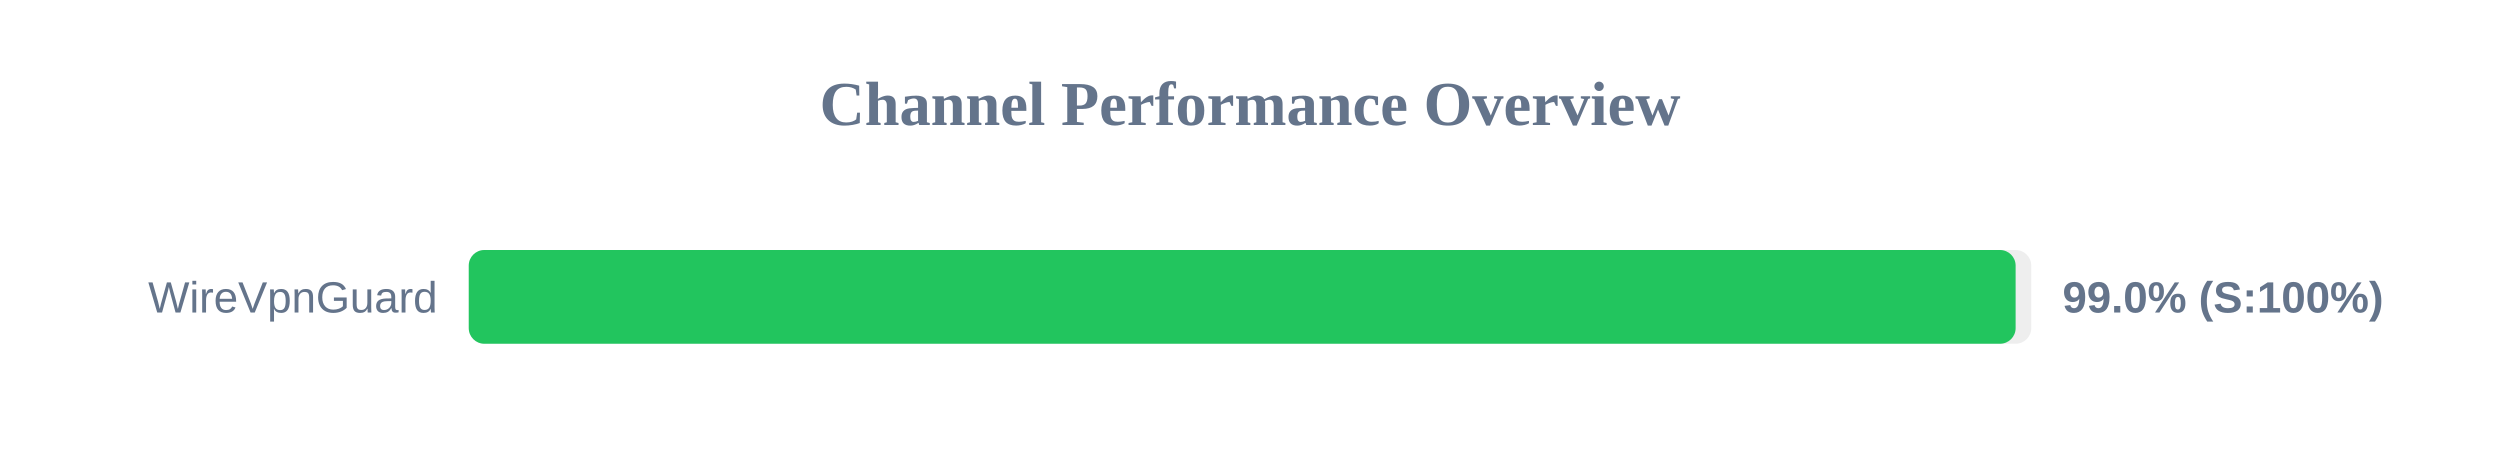
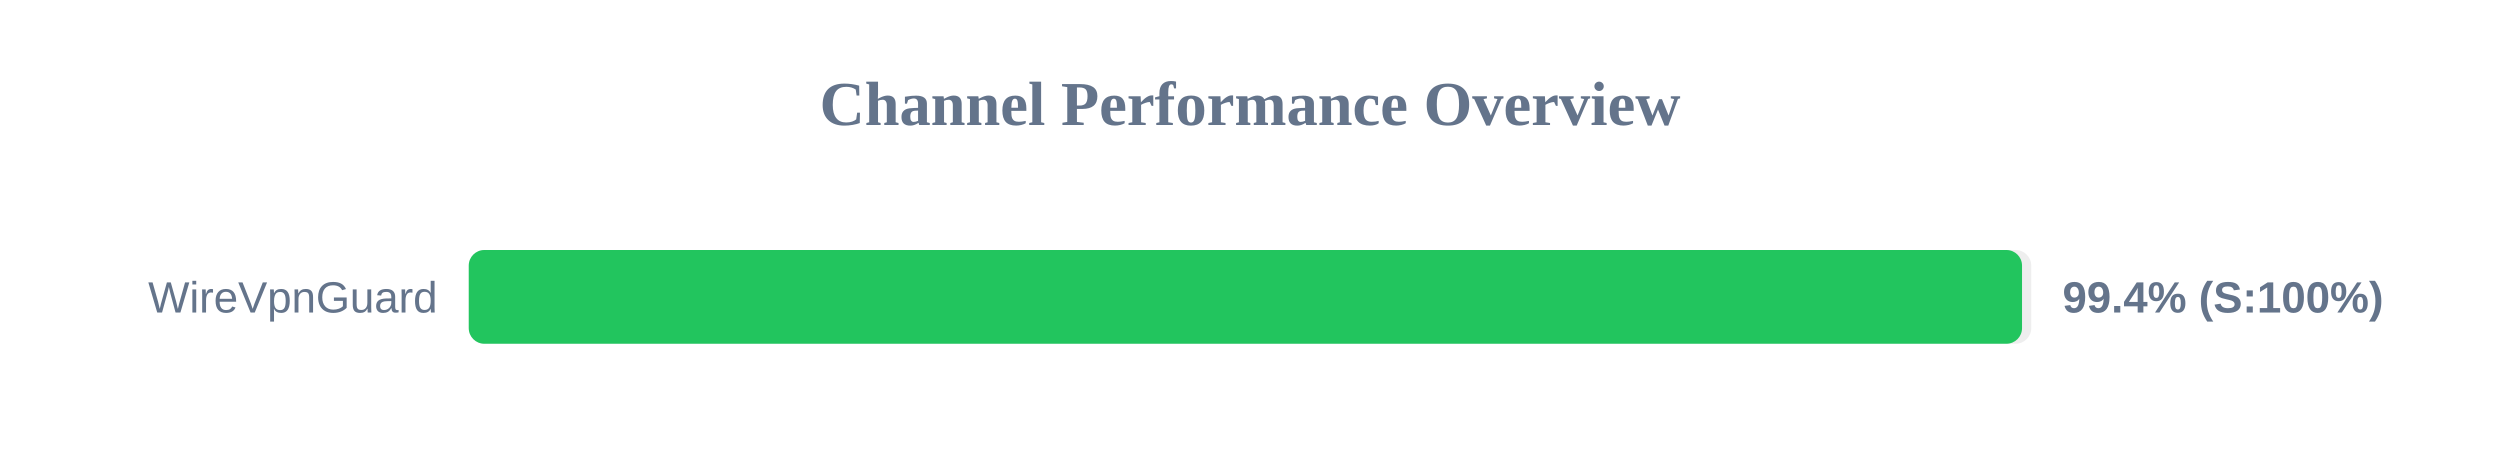
<svg xmlns="http://www.w3.org/2000/svg" width="800" height="150" version="1.1">
  <style>
        .row { font: 14px Arial; fill: #64748b; }
        .score { font: bold 14px Arial; fill: #64748b; }
    </style>
  <text x="400" y="40" text-anchor="middle" font-size="20px" font-weight="bold" fill="#64748b">Channel Performance Overview</text>
  <rect x="150" y="80" width="500" height="30" fill="#eee" rx="5" />
-   <rect x="150" y="80" width="495.0" height="30" fill="#22c55e" rx="5" />
+   <rect x="150" y="80" width="497.05" height="30" fill="#22c55e" rx="5" />
  <text x="140" y="100" text-anchor="end" class="row">WireVpnGuard</text>
-   <text x="660" y="100" text-anchor="start" class="score">99.0% (S:100%)</text>
+   <text x="660" y="100" text-anchor="start" class="score">99.4% (S:100%)</text>
</svg>
